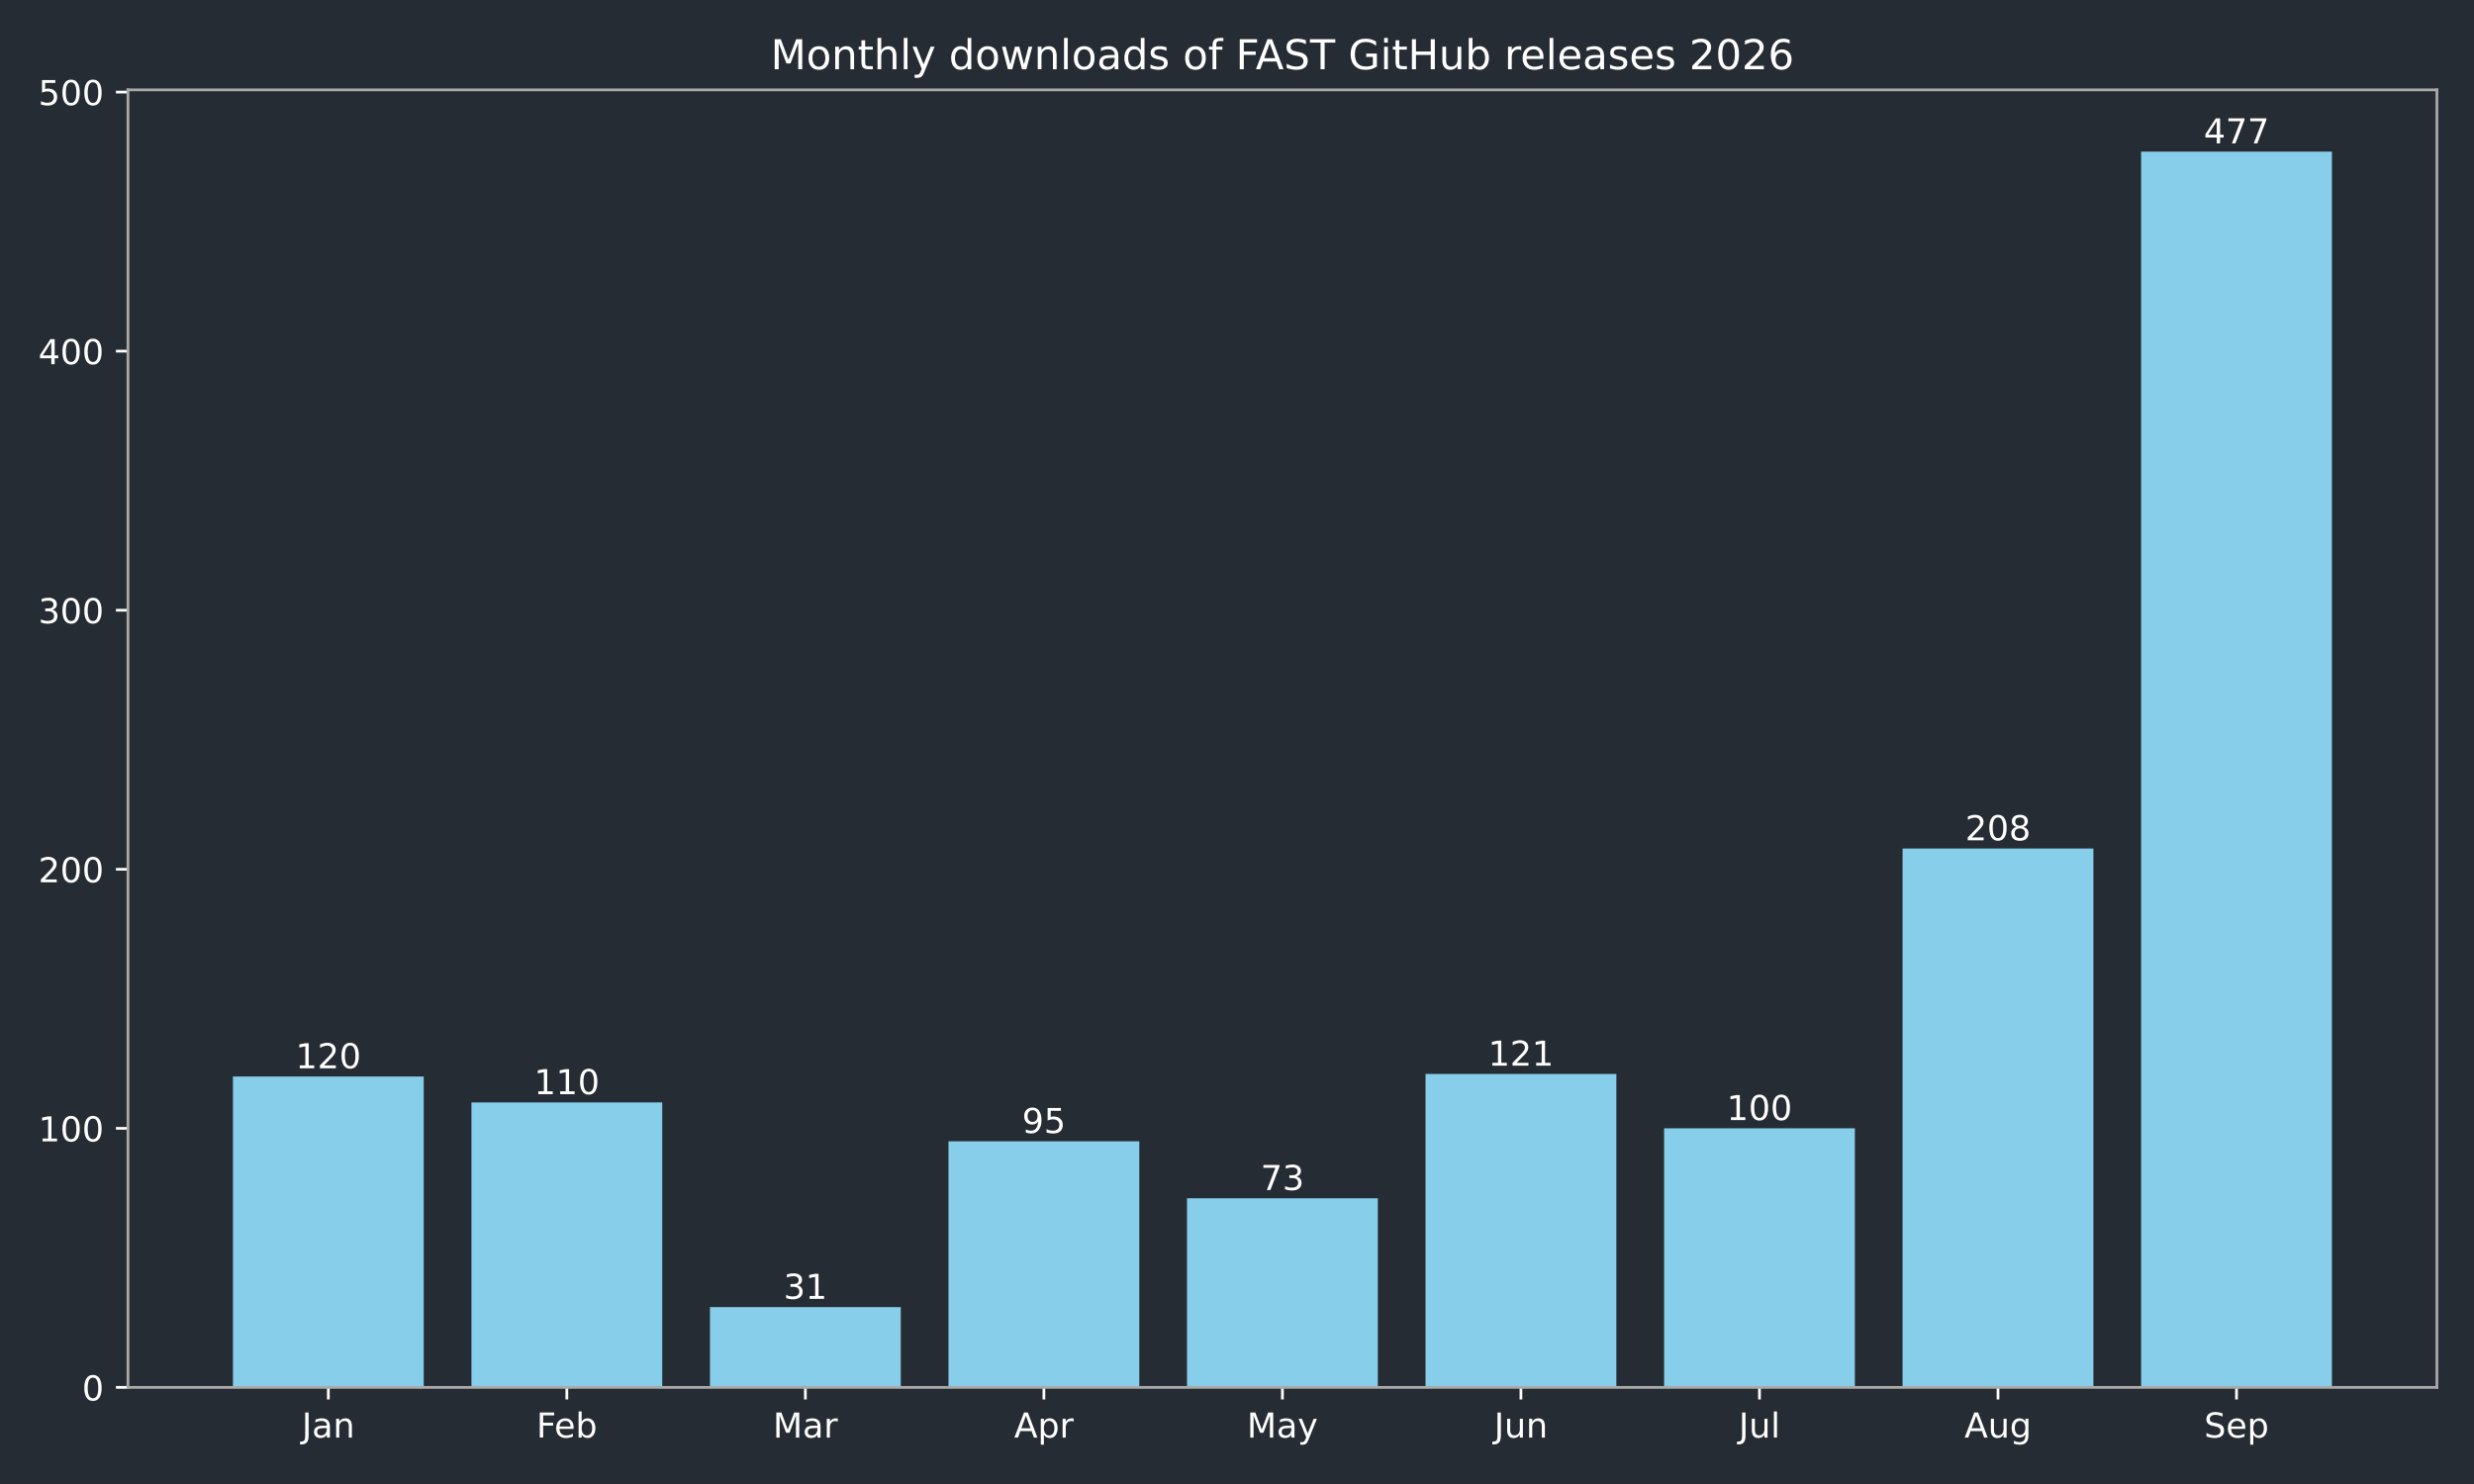
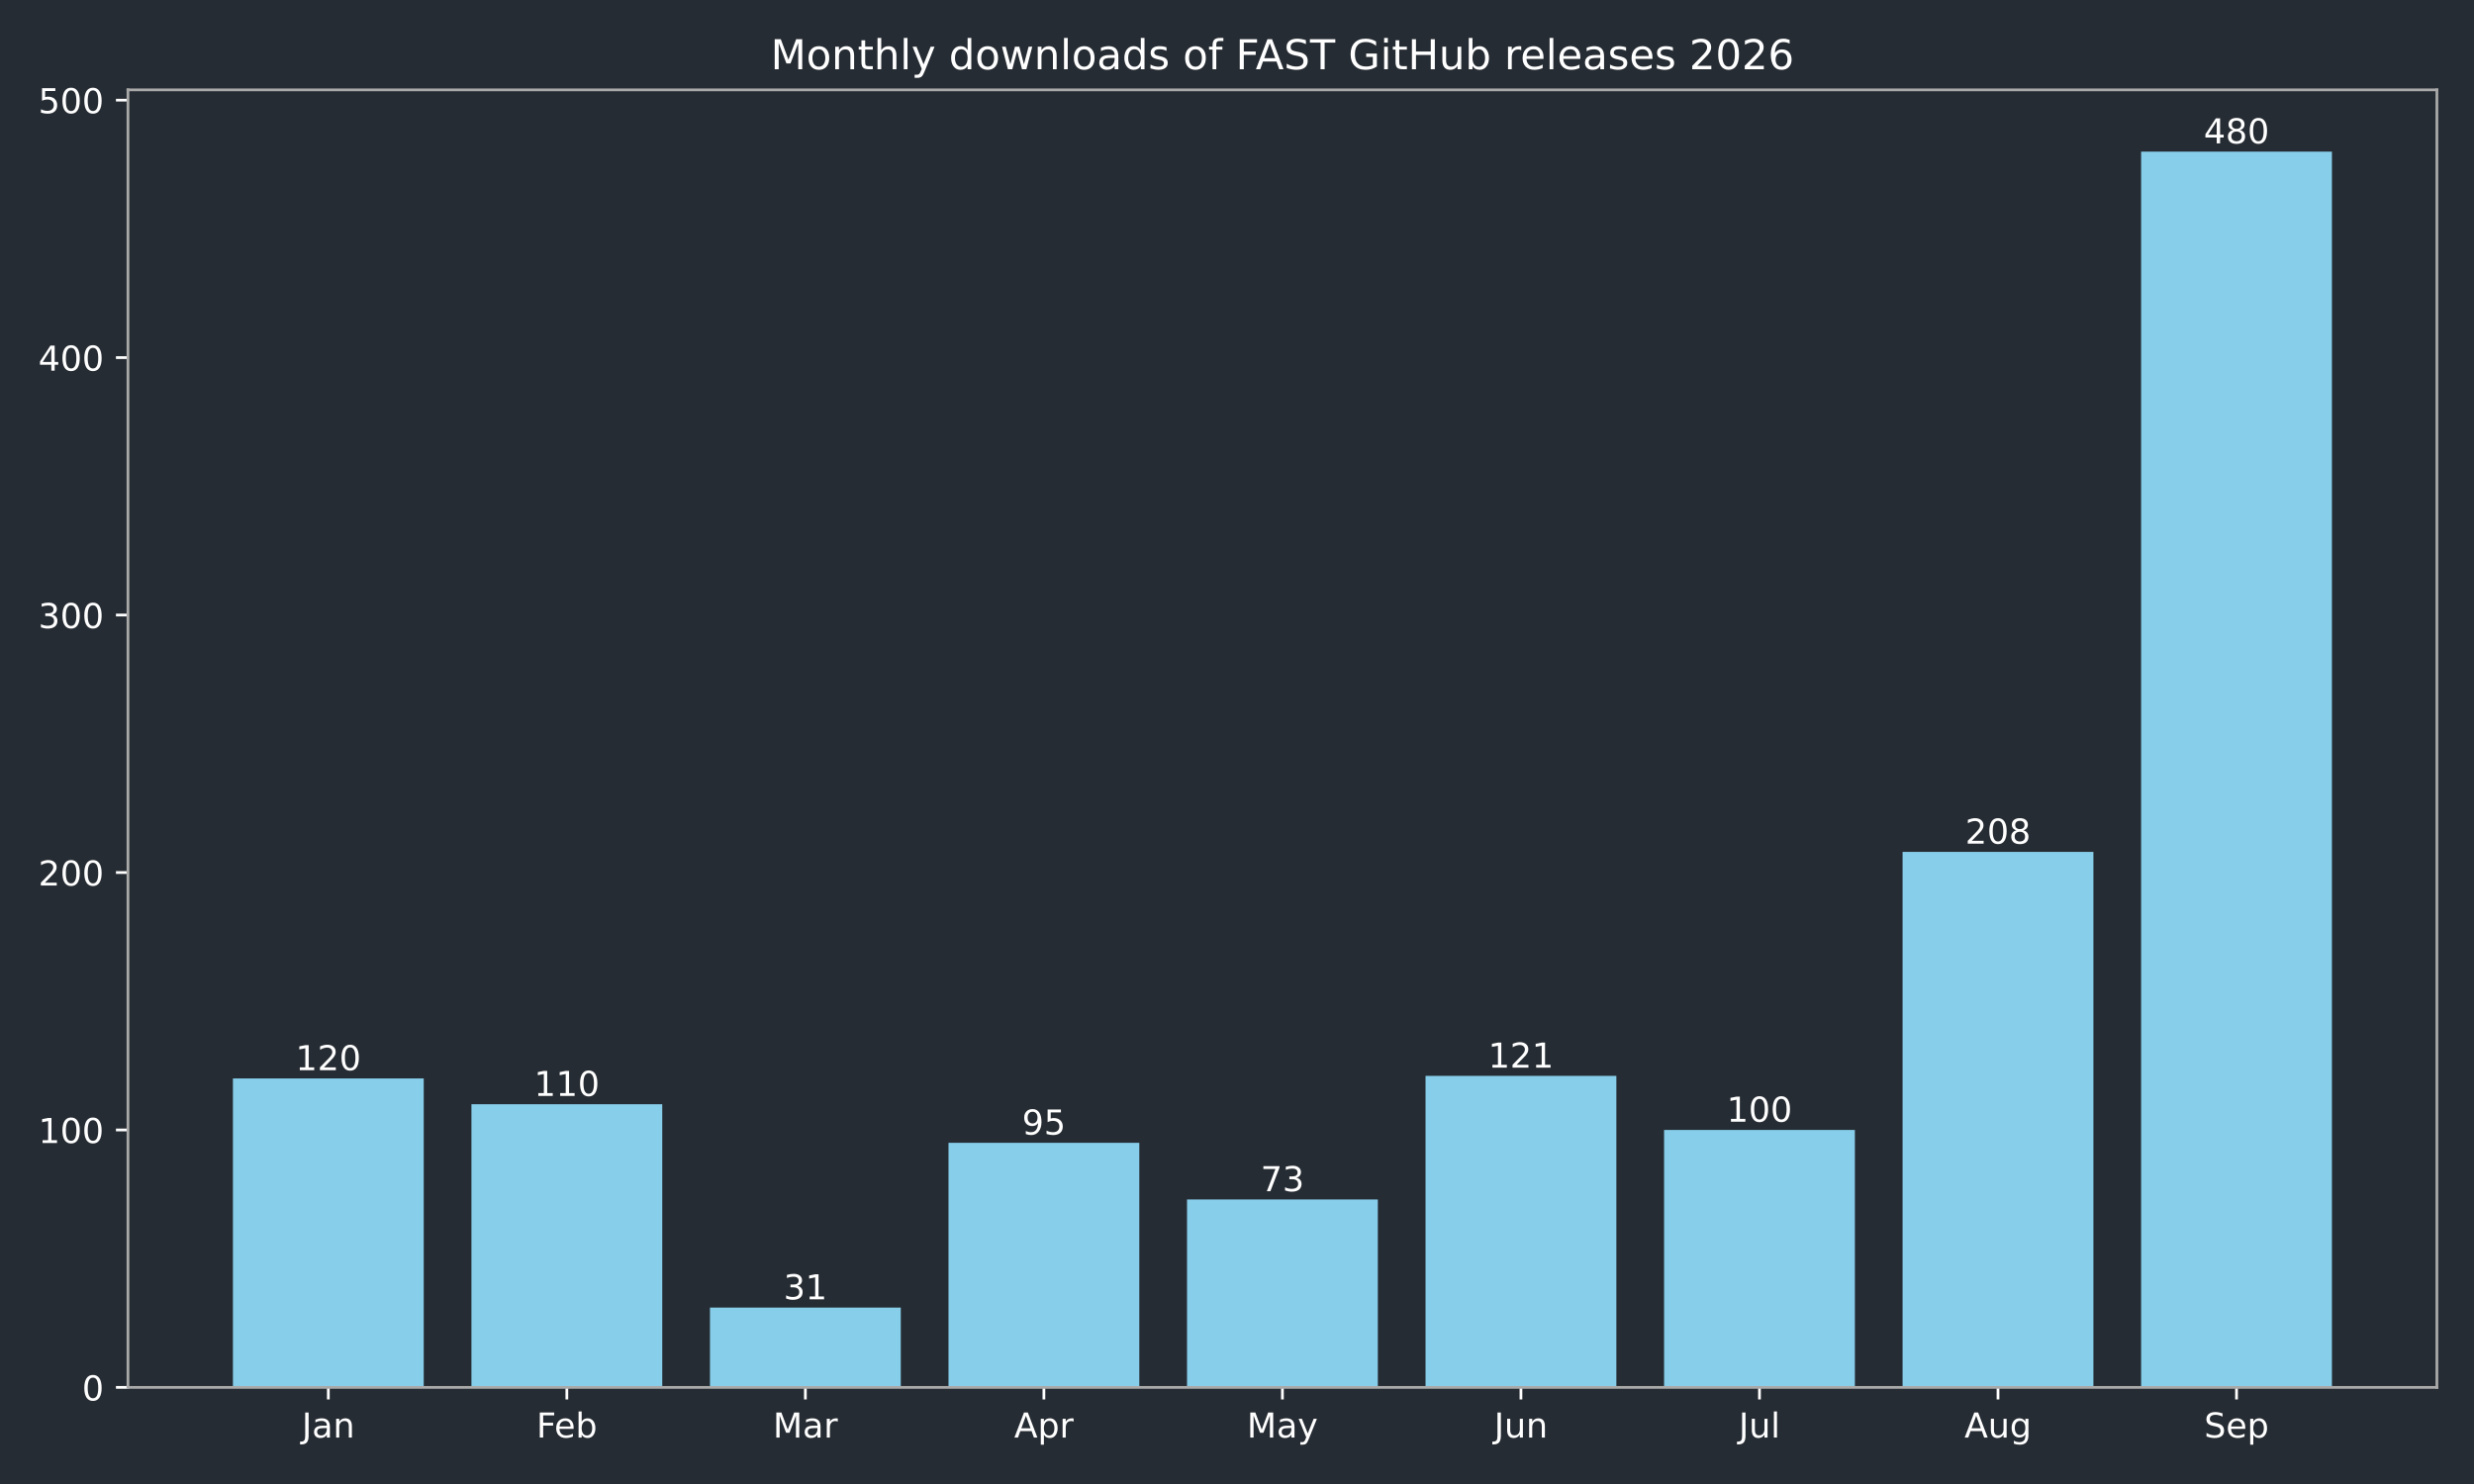
<svg xmlns="http://www.w3.org/2000/svg" xmlns:xlink="http://www.w3.org/1999/xlink" width="720pt" height="432pt" viewBox="0 0 720 432" version="1.1">
  <defs>
    <style type="text/css">*{stroke-linejoin: round; stroke-linecap: butt}</style>
  </defs>
  <g id="figure_1">
    <g id="patch_1">
      <path d="M 0 432  L 720 432  L 720 0  L 0 0  z " style="fill: #262c33" />
    </g>
    <g id="axes_1">
      <g id="patch_2">
        <path d="M 37.24 403.878  L 709.2 403.878  L 709.2 26.16  L 37.24 26.16  z " style="fill: #262c33" />
      </g>
      <g id="patch_3">
-         <path d="M 67.784 403.878  L 123.318 403.878  L 123.318 313.379  L 67.784 313.379  z " clip-path="url(#pe15958caa4)" style="fill: #87ceeb" />
+         <path d="M 67.784 403.878  L 123.318 403.878  L 123.318 313.945  L 67.784 313.945  z " clip-path="url(#pe4b6d72993)" style="fill: #87ceeb" />
      </g>
      <g id="patch_4">
-         <path d="M 137.201 403.878  L 192.735 403.878  L 192.735 320.921  L 137.201 320.921  z " clip-path="url(#pe15958caa4)" style="fill: #87ceeb" />
+         <path d="M 137.201 403.878  L 192.735 403.878  L 192.735 321.439  L 137.201 321.439  z " clip-path="url(#pe4b6d72993)" style="fill: #87ceeb" />
      </g>
      <g id="patch_5">
-         <path d="M 206.618 403.878  L 262.152 403.878  L 262.152 380.499  L 206.618 380.499  z " clip-path="url(#pe15958caa4)" style="fill: #87ceeb" />
+         <path d="M 206.618 403.878  L 262.152 403.878  L 262.152 380.645  L 206.618 380.645  z " clip-path="url(#pe4b6d72993)" style="fill: #87ceeb" />
      </g>
      <g id="patch_6">
-         <path d="M 276.036 403.878  L 331.57 403.878  L 331.57 332.233  L 276.036 332.233  z " clip-path="url(#pe15958caa4)" style="fill: #87ceeb" />
+         <path d="M 276.036 403.878  L 331.57 403.878  L 331.57 332.681  L 276.036 332.681  z " clip-path="url(#pe4b6d72993)" style="fill: #87ceeb" />
      </g>
      <g id="patch_7">
-         <path d="M 345.453 403.878  L 400.987 403.878  L 400.987 348.824  L 345.453 348.824  z " clip-path="url(#pe15958caa4)" style="fill: #87ceeb" />
+         <path d="M 345.453 403.878  L 400.987 403.878  L 400.987 349.169  L 345.453 349.169  z " clip-path="url(#pe4b6d72993)" style="fill: #87ceeb" />
      </g>
      <g id="patch_8">
-         <path d="M 414.87 403.878  L 470.404 403.878  L 470.404 312.625  L 414.87 312.625  z " clip-path="url(#pe15958caa4)" style="fill: #87ceeb" />
+         <path d="M 414.87 403.878  L 470.404 403.878  L 470.404 313.195  L 414.87 313.195  z " clip-path="url(#pe4b6d72993)" style="fill: #87ceeb" />
      </g>
      <g id="patch_9">
-         <path d="M 484.288 403.878  L 539.822 403.878  L 539.822 328.462  L 484.288 328.462  z " clip-path="url(#pe15958caa4)" style="fill: #87ceeb" />
+         <path d="M 484.288 403.878  L 539.822 403.878  L 539.822 328.934  L 484.288 328.934  z " clip-path="url(#pe4b6d72993)" style="fill: #87ceeb" />
      </g>
      <g id="patch_10">
-         <path d="M 553.705 403.878  L 609.239 403.878  L 609.239 247.014  L 553.705 247.014  z " clip-path="url(#pe15958caa4)" style="fill: #87ceeb" />
+         <path d="M 553.705 403.878  L 609.239 403.878  L 609.239 247.994  L 553.705 247.994  z " clip-path="url(#pe4b6d72993)" style="fill: #87ceeb" />
      </g>
      <g id="patch_11">
-         <path d="M 623.122 403.878  L 678.656 403.878  L 678.656 44.147  L 623.122 44.147  z " clip-path="url(#pe15958caa4)" style="fill: #87ceeb" />
+         <path d="M 623.122 403.878  L 678.656 403.878  L 678.656 44.147  L 623.122 44.147  z " clip-path="url(#pe4b6d72993)" style="fill: #87ceeb" />
      </g>
      <g id="matplotlib.axis_1">
        <g id="xtick_1">
          <g id="line2d_1">
            <defs>
-               <path id="mafdaa6e24c" d="M 0 0  L 0 3.5  " style="stroke: #ffffff; stroke-width: 0.8" />
+               <path id="m8a53295ade" d="M 0 0  L 0 3.5  " style="stroke: #ffffff; stroke-width: 0.8" />
            </defs>
            <g>
-               <use xlink:href="#mafdaa6e24c" x="95.551" y="403.878" style="fill: #ffffff; stroke: #ffffff; stroke-width: 0.8" />
+               <use xlink:href="#m8a53295ade" x="95.551" y="403.878" style="fill: #ffffff; stroke: #ffffff; stroke-width: 0.8" />
            </g>
          </g>
          <g id="text_1">
            <g style="fill: #ffffff" transform="translate(87.84277 418.4753) scale(0.1 -0.1)">
              <defs>
                <path id="DejaVuSans-2d" d="M 628 4666  L 1259 4666  L 1259 325  Q 1259 -519 939 -900  Q 619 -1281 -91 -1281  L -331 -1281  L -331 -750  L -134 -750  Q 284 -750 456 -515  Q 628 -281 628 325  L 628 4666  z " transform="scale(0.015625)" />
                <path id="DejaVuSans-44" d="M 2194 1759  Q 1497 1759 1228 1600  Q 959 1441 959 1056  Q 959 750 1161 570  Q 1363 391 1709 391  Q 2188 391 2477 730  Q 2766 1069 2766 1631  L 2766 1759  L 2194 1759  z M 3341 1997  L 3341 0  L 2766 0  L 2766 531  Q 2569 213 2275 61  Q 1981 -91 1556 -91  Q 1019 -91 701 211  Q 384 513 384 1019  Q 384 1609 779 1909  Q 1175 2209 1959 2209  L 2766 2209  L 2766 2266  Q 2766 2663 2505 2880  Q 2244 3097 1772 3097  Q 1472 3097 1187 3025  Q 903 2953 641 2809  L 641 3341  Q 956 3463 1253 3523  Q 1550 3584 1831 3584  Q 2591 3584 2966 3190  Q 3341 2797 3341 1997  z " transform="scale(0.015625)" />
                <path id="DejaVuSans-51" d="M 3513 2113  L 3513 0  L 2938 0  L 2938 2094  Q 2938 2591 2744 2837  Q 2550 3084 2163 3084  Q 1697 3084 1428 2787  Q 1159 2491 1159 1978  L 1159 0  L 581 0  L 581 3500  L 1159 3500  L 1159 2956  Q 1366 3272 1645 3428  Q 1925 3584 2291 3584  Q 2894 3584 3203 3211  Q 3513 2838 3513 2113  z " transform="scale(0.015625)" />
              </defs>
              <use xlink:href="#DejaVuSans-2d" />
              <use xlink:href="#DejaVuSans-44" transform="translate(29.5 0)" />
              <use xlink:href="#DejaVuSans-51" transform="translate(90.78125 0)" />
            </g>
          </g>
        </g>
        <g id="xtick_2">
          <g id="line2d_2">
            <g>
-               <use xlink:href="#mafdaa6e24c" x="164.968" y="403.878" style="fill: #ffffff; stroke: #ffffff; stroke-width: 0.8" />
+               <use xlink:href="#m8a53295ade" x="164.968" y="403.878" style="fill: #ffffff; stroke: #ffffff; stroke-width: 0.8" />
            </g>
          </g>
          <g id="text_2">
            <g style="fill: #ffffff" transform="translate(156.1148 418.4761) scale(0.1 -0.1)">
              <defs>
                <path id="DejaVuSans-29" d="M 628 4666  L 3309 4666  L 3309 4134  L 1259 4134  L 1259 2759  L 3109 2759  L 3109 2228  L 1259 2228  L 1259 0  L 628 0  L 628 4666  z " transform="scale(0.015625)" />
                <path id="DejaVuSans-48" d="M 3597 1894  L 3597 1613  L 953 1613  Q 991 1019 1311 708  Q 1631 397 2203 397  Q 2534 397 2845 478  Q 3156 559 3463 722  L 3463 178  Q 3153 47 2828 -22  Q 2503 -91 2169 -91  Q 1331 -91 842 396  Q 353 884 353 1716  Q 353 2575 817 3079  Q 1281 3584 2069 3584  Q 2775 3584 3186 3129  Q 3597 2675 3597 1894  z M 3022 2063  Q 3016 2534 2758 2815  Q 2500 3097 2075 3097  Q 1594 3097 1305 2825  Q 1016 2553 972 2059  L 3022 2063  z " transform="scale(0.015625)" />
                <path id="DejaVuSans-45" d="M 3116 1747  Q 3116 2381 2855 2742  Q 2594 3103 2138 3103  Q 1681 3103 1420 2742  Q 1159 2381 1159 1747  Q 1159 1113 1420 752  Q 1681 391 2138 391  Q 2594 391 2855 752  Q 3116 1113 3116 1747  z M 1159 2969  Q 1341 3281 1617 3432  Q 1894 3584 2278 3584  Q 2916 3584 3314 3078  Q 3713 2572 3713 1747  Q 3713 922 3314 415  Q 2916 -91 2278 -91  Q 1894 -91 1617 61  Q 1341 213 1159 525  L 1159 0  L 581 0  L 581 4863  L 1159 4863  L 1159 2969  z " transform="scale(0.015625)" />
              </defs>
              <use xlink:href="#DejaVuSans-29" />
              <use xlink:href="#DejaVuSans-48" transform="translate(52.04688 0)" />
              <use xlink:href="#DejaVuSans-45" transform="translate(113.5781 0)" />
            </g>
          </g>
        </g>
        <g id="xtick_3">
          <g id="line2d_3">
            <g>
-               <use xlink:href="#mafdaa6e24c" x="234.385" y="403.878" style="fill: #ffffff; stroke: #ffffff; stroke-width: 0.8" />
+               <use xlink:href="#m8a53295ade" x="234.385" y="403.878" style="fill: #ffffff; stroke: #ffffff; stroke-width: 0.8" />
            </g>
          </g>
          <g id="text_3">
            <g style="fill: #ffffff" transform="translate(224.9517 418.4753) scale(0.1 -0.1)">
              <defs>
                <path id="DejaVuSans-30" d="M 628 4666  L 1569 4666  L 2759 1491  L 3956 4666  L 4897 4666  L 4897 0  L 4281 0  L 4281 4097  L 3078 897  L 2444 897  L 1241 4097  L 1241 0  L 628 0  L 628 4666  z " transform="scale(0.015625)" />
                <path id="DejaVuSans-55" d="M 2631 2963  Q 2534 3019 2420 3045  Q 2306 3072 2169 3072  Q 1681 3072 1420 2755  Q 1159 2438 1159 1844  L 1159 0  L 581 0  L 581 3500  L 1159 3500  L 1159 2956  Q 1341 3275 1631 3429  Q 1922 3584 2338 3584  Q 2397 3584 2469 3576  Q 2541 3569 2628 3553  L 2631 2963  z " transform="scale(0.015625)" />
              </defs>
              <use xlink:href="#DejaVuSans-30" />
              <use xlink:href="#DejaVuSans-44" transform="translate(86.28125 0)" />
              <use xlink:href="#DejaVuSans-55" transform="translate(147.5625 0)" />
            </g>
          </g>
        </g>
        <g id="xtick_4">
          <g id="line2d_4">
            <g>
-               <use xlink:href="#mafdaa6e24c" x="303.803" y="403.878" style="fill: #ffffff; stroke: #ffffff; stroke-width: 0.8" />
+               <use xlink:href="#m8a53295ade" x="303.803" y="403.878" style="fill: #ffffff; stroke: #ffffff; stroke-width: 0.8" />
            </g>
          </g>
          <g id="text_4">
            <g style="fill: #ffffff" transform="translate(295.1526 418.4753) scale(0.1 -0.1)">
              <defs>
                <path id="DejaVuSans-24" d="M 2188 4044  L 1331 1722  L 3047 1722  L 2188 4044  z M 1831 4666  L 2547 4666  L 4325 0  L 3669 0  L 3244 1197  L 1141 1197  L 716 0  L 50 0  L 1831 4666  z " transform="scale(0.015625)" />
                <path id="DejaVuSans-53" d="M 1159 525  L 1159 -1331  L 581 -1331  L 581 3500  L 1159 3500  L 1159 2969  Q 1341 3281 1617 3432  Q 1894 3584 2278 3584  Q 2916 3584 3314 3078  Q 3713 2572 3713 1747  Q 3713 922 3314 415  Q 2916 -91 2278 -91  Q 1894 -91 1617 61  Q 1341 213 1159 525  z M 3116 1747  Q 3116 2381 2855 2742  Q 2594 3103 2138 3103  Q 1681 3103 1420 2742  Q 1159 2381 1159 1747  Q 1159 1113 1420 752  Q 1681 391 2138 391  Q 2594 391 2855 752  Q 3116 1113 3116 1747  z " transform="scale(0.015625)" />
              </defs>
              <use xlink:href="#DejaVuSans-24" />
              <use xlink:href="#DejaVuSans-53" transform="translate(68.40625 0)" />
              <use xlink:href="#DejaVuSans-55" transform="translate(131.8906 0)" />
            </g>
          </g>
        </g>
        <g id="xtick_5">
          <g id="line2d_5">
            <g>
-               <use xlink:href="#mafdaa6e24c" x="373.22" y="403.878" style="fill: #ffffff; stroke: #ffffff; stroke-width: 0.8" />
+               <use xlink:href="#m8a53295ade" x="373.22" y="403.878" style="fill: #ffffff; stroke: #ffffff; stroke-width: 0.8" />
            </g>
          </g>
          <g id="text_5">
            <g style="fill: #ffffff" transform="translate(362.8825 418.4753) scale(0.1 -0.1)">
              <defs>
                <path id="DejaVuSans-5c" d="M 2059 -325  Q 1816 -950 1584 -1140  Q 1353 -1331 966 -1331  L 506 -1331  L 506 -850  L 844 -850  Q 1081 -850 1212 -737  Q 1344 -625 1503 -206  L 1606 56  L 191 3500  L 800 3500  L 1894 763  L 2988 3500  L 3597 3500  L 2059 -325  z " transform="scale(0.015625)" />
              </defs>
              <use xlink:href="#DejaVuSans-30" />
              <use xlink:href="#DejaVuSans-44" transform="translate(86.28125 0)" />
              <use xlink:href="#DejaVuSans-5c" transform="translate(147.5625 0)" />
            </g>
          </g>
        </g>
        <g id="xtick_6">
          <g id="line2d_6">
            <g>
-               <use xlink:href="#mafdaa6e24c" x="442.637" y="403.878" style="fill: #ffffff; stroke: #ffffff; stroke-width: 0.8" />
+               <use xlink:href="#m8a53295ade" x="442.637" y="403.878" style="fill: #ffffff; stroke: #ffffff; stroke-width: 0.8" />
            </g>
          </g>
          <g id="text_6">
            <g style="fill: #ffffff" transform="translate(434.8249 418.4753) scale(0.1 -0.1)">
              <defs>
                <path id="DejaVuSans-58" d="M 544 1381  L 544 3500  L 1119 3500  L 1119 1403  Q 1119 906 1312 657  Q 1506 409 1894 409  Q 2359 409 2629 706  Q 2900 1003 2900 1516  L 2900 3500  L 3475 3500  L 3475 0  L 2900 0  L 2900 538  Q 2691 219 2414 64  Q 2138 -91 1772 -91  Q 1169 -91 856 284  Q 544 659 544 1381  z M 1991 3584  L 1991 3584  z " transform="scale(0.015625)" />
              </defs>
              <use xlink:href="#DejaVuSans-2d" />
              <use xlink:href="#DejaVuSans-58" transform="translate(29.5 0)" />
              <use xlink:href="#DejaVuSans-51" transform="translate(92.875 0)" />
            </g>
          </g>
        </g>
        <g id="xtick_7">
          <g id="line2d_7">
            <g>
-               <use xlink:href="#mafdaa6e24c" x="512.055" y="403.878" style="fill: #ffffff; stroke: #ffffff; stroke-width: 0.8" />
+               <use xlink:href="#m8a53295ade" x="512.055" y="403.878" style="fill: #ffffff; stroke: #ffffff; stroke-width: 0.8" />
            </g>
          </g>
          <g id="text_7">
            <g style="fill: #ffffff" transform="translate(506.0219 418.4761) scale(0.1 -0.1)">
              <defs>
                <path id="DejaVuSans-4f" d="M 603 4863  L 1178 4863  L 1178 0  L 603 0  L 603 4863  z " transform="scale(0.015625)" />
              </defs>
              <use xlink:href="#DejaVuSans-2d" />
              <use xlink:href="#DejaVuSans-58" transform="translate(29.5 0)" />
              <use xlink:href="#DejaVuSans-4f" transform="translate(92.875 0)" />
            </g>
          </g>
        </g>
        <g id="xtick_8">
          <g id="line2d_8">
            <g>
-               <use xlink:href="#mafdaa6e24c" x="581.472" y="403.878" style="fill: #ffffff; stroke: #ffffff; stroke-width: 0.8" />
+               <use xlink:href="#m8a53295ade" x="581.472" y="403.878" style="fill: #ffffff; stroke: #ffffff; stroke-width: 0.8" />
            </g>
          </g>
          <g id="text_8">
            <g style="fill: #ffffff" transform="translate(571.7088 418.4753) scale(0.1 -0.1)">
              <defs>
                <path id="DejaVuSans-4a" d="M 2906 1791  Q 2906 2416 2648 2759  Q 2391 3103 1925 3103  Q 1463 3103 1205 2759  Q 947 2416 947 1791  Q 947 1169 1205 825  Q 1463 481 1925 481  Q 2391 481 2648 825  Q 2906 1169 2906 1791  z M 3481 434  Q 3481 -459 3084 -895  Q 2688 -1331 1869 -1331  Q 1566 -1331 1297 -1286  Q 1028 -1241 775 -1147  L 775 -588  Q 1028 -725 1275 -790  Q 1522 -856 1778 -856  Q 2344 -856 2625 -561  Q 2906 -266 2906 331  L 2906 616  Q 2728 306 2450 153  Q 2172 0 1784 0  Q 1141 0 747 490  Q 353 981 353 1791  Q 353 2603 747 3093  Q 1141 3584 1784 3584  Q 2172 3584 2450 3431  Q 2728 3278 2906 2969  L 2906 3500  L 3481 3500  L 3481 434  z " transform="scale(0.015625)" />
              </defs>
              <use xlink:href="#DejaVuSans-24" />
              <use xlink:href="#DejaVuSans-58" transform="translate(68.40625 0)" />
              <use xlink:href="#DejaVuSans-4a" transform="translate(131.7812 0)" />
            </g>
          </g>
        </g>
        <g id="xtick_9">
          <g id="line2d_9">
            <g>
-               <use xlink:href="#mafdaa6e24c" x="650.889" y="403.878" style="fill: #ffffff; stroke: #ffffff; stroke-width: 0.8" />
+               <use xlink:href="#m8a53295ade" x="650.889" y="403.878" style="fill: #ffffff; stroke: #ffffff; stroke-width: 0.8" />
            </g>
          </g>
          <g id="text_9">
            <g style="fill: #ffffff" transform="translate(641.4644 418.4753) scale(0.1 -0.1)">
              <defs>
                <path id="DejaVuSans-36" d="M 3425 4513  L 3425 3897  Q 3066 4069 2747 4153  Q 2428 4238 2131 4238  Q 1616 4238 1336 4038  Q 1056 3838 1056 3469  Q 1056 3159 1242 3001  Q 1428 2844 1947 2747  L 2328 2669  Q 3034 2534 3370 2195  Q 3706 1856 3706 1288  Q 3706 609 3251 259  Q 2797 -91 1919 -91  Q 1588 -91 1214 -16  Q 841 59 441 206  L 441 856  Q 825 641 1194 531  Q 1563 422 1919 422  Q 2459 422 2753 634  Q 3047 847 3047 1241  Q 3047 1584 2836 1778  Q 2625 1972 2144 2069  L 1759 2144  Q 1053 2284 737 2584  Q 422 2884 422 3419  Q 422 4038 858 4394  Q 1294 4750 2059 4750  Q 2388 4750 2728 4690  Q 3069 4631 3425 4513  z " transform="scale(0.015625)" />
              </defs>
              <use xlink:href="#DejaVuSans-36" />
              <use xlink:href="#DejaVuSans-48" transform="translate(63.48438 0)" />
              <use xlink:href="#DejaVuSans-53" transform="translate(125.0156 0)" />
            </g>
          </g>
        </g>
      </g>
      <g id="matplotlib.axis_2">
        <g id="ytick_1">
          <g id="line2d_10">
            <defs>
-               <path id="m7ebbe1cfbd" d="M 0 0  L -3.5 0  " style="stroke: #ffffff; stroke-width: 0.8" />
+               <path id="ma44f8156c7" d="M 0 0  L -3.5 0  " style="stroke: #ffffff; stroke-width: 0.8" />
            </defs>
            <g>
-               <use xlink:href="#m7ebbe1cfbd" x="37.24" y="403.878" style="fill: #ffffff; stroke: #ffffff; stroke-width: 0.8" />
+               <use xlink:href="#ma44f8156c7" x="37.24" y="403.878" style="fill: #ffffff; stroke: #ffffff; stroke-width: 0.8" />
            </g>
          </g>
          <g id="text_10">
            <g style="fill: #ffffff" transform="translate(23.8775 407.6765) scale(0.1 -0.1)">
              <defs>
                <path id="DejaVuSans-13" d="M 2034 4250  Q 1547 4250 1301 3770  Q 1056 3291 1056 2328  Q 1056 1369 1301 889  Q 1547 409 2034 409  Q 2525 409 2770 889  Q 3016 1369 3016 2328  Q 3016 3291 2770 3770  Q 2525 4250 2034 4250  z M 2034 4750  Q 2819 4750 3233 4129  Q 3647 3509 3647 2328  Q 3647 1150 3233 529  Q 2819 -91 2034 -91  Q 1250 -91 836 529  Q 422 1150 422 2328  Q 422 3509 836 4129  Q 1250 4750 2034 4750  z " transform="scale(0.015625)" />
              </defs>
              <use xlink:href="#DejaVuSans-13" />
            </g>
          </g>
        </g>
        <g id="ytick_2">
          <g id="line2d_11">
            <g>
-               <use xlink:href="#m7ebbe1cfbd" x="37.24" y="328.462" style="fill: #ffffff; stroke: #ffffff; stroke-width: 0.8" />
+               <use xlink:href="#ma44f8156c7" x="37.24" y="328.934" style="fill: #ffffff; stroke: #ffffff; stroke-width: 0.8" />
            </g>
          </g>
          <g id="text_11">
-             <g style="fill: #ffffff" transform="translate(11.1525 332.2612) scale(0.1 -0.1)">
+             <g style="fill: #ffffff" transform="translate(11.1525 332.7325) scale(0.1 -0.1)">
              <defs>
                <path id="DejaVuSans-14" d="M 794 531  L 1825 531  L 1825 4091  L 703 3866  L 703 4441  L 1819 4666  L 2450 4666  L 2450 531  L 3481 531  L 3481 0  L 794 0  L 794 531  z " transform="scale(0.015625)" />
              </defs>
              <use xlink:href="#DejaVuSans-14" />
              <use xlink:href="#DejaVuSans-13" transform="translate(63.625 0)" />
              <use xlink:href="#DejaVuSans-13" transform="translate(127.25 0)" />
            </g>
          </g>
        </g>
        <g id="ytick_3">
          <g id="line2d_12">
            <g>
-               <use xlink:href="#m7ebbe1cfbd" x="37.24" y="253.047" style="fill: #ffffff; stroke: #ffffff; stroke-width: 0.8" />
+               <use xlink:href="#ma44f8156c7" x="37.24" y="253.99" style="fill: #ffffff; stroke: #ffffff; stroke-width: 0.8" />
            </g>
          </g>
          <g id="text_12">
-             <g style="fill: #ffffff" transform="translate(11.1525 256.8458) scale(0.1 -0.1)">
+             <g style="fill: #ffffff" transform="translate(11.1525 257.7885) scale(0.1 -0.1)">
              <defs>
                <path id="DejaVuSans-15" d="M 1228 531  L 3431 531  L 3431 0  L 469 0  L 469 531  Q 828 903 1448 1529  Q 2069 2156 2228 2338  Q 2531 2678 2651 2914  Q 2772 3150 2772 3378  Q 2772 3750 2511 3984  Q 2250 4219 1831 4219  Q 1534 4219 1204 4116  Q 875 4013 500 3803  L 500 4441  Q 881 4594 1212 4672  Q 1544 4750 1819 4750  Q 2544 4750 2975 4387  Q 3406 4025 3406 3419  Q 3406 3131 3298 2873  Q 3191 2616 2906 2266  Q 2828 2175 2409 1742  Q 1991 1309 1228 531  z " transform="scale(0.015625)" />
              </defs>
              <use xlink:href="#DejaVuSans-15" />
              <use xlink:href="#DejaVuSans-13" transform="translate(63.625 0)" />
              <use xlink:href="#DejaVuSans-13" transform="translate(127.25 0)" />
            </g>
          </g>
        </g>
        <g id="ytick_4">
          <g id="line2d_13">
            <g>
-               <use xlink:href="#m7ebbe1cfbd" x="37.24" y="177.632" style="fill: #ffffff; stroke: #ffffff; stroke-width: 0.8" />
+               <use xlink:href="#ma44f8156c7" x="37.24" y="179.046" style="fill: #ffffff; stroke: #ffffff; stroke-width: 0.8" />
            </g>
          </g>
          <g id="text_13">
-             <g style="fill: #ffffff" transform="translate(11.1525 181.4305) scale(0.1 -0.1)">
+             <g style="fill: #ffffff" transform="translate(11.1525 182.8445) scale(0.1 -0.1)">
              <defs>
                <path id="DejaVuSans-16" d="M 2597 2516  Q 3050 2419 3304 2112  Q 3559 1806 3559 1356  Q 3559 666 3084 287  Q 2609 -91 1734 -91  Q 1441 -91 1130 -33  Q 819 25 488 141  L 488 750  Q 750 597 1062 519  Q 1375 441 1716 441  Q 2309 441 2620 675  Q 2931 909 2931 1356  Q 2931 1769 2642 2001  Q 2353 2234 1838 2234  L 1294 2234  L 1294 2753  L 1863 2753  Q 2328 2753 2575 2939  Q 2822 3125 2822 3475  Q 2822 3834 2567 4026  Q 2313 4219 1838 4219  Q 1578 4219 1281 4162  Q 984 4106 628 3988  L 628 4550  Q 988 4650 1302 4700  Q 1616 4750 1894 4750  Q 2613 4750 3031 4423  Q 3450 4097 3450 3541  Q 3450 3153 3228 2886  Q 3006 2619 2597 2516  z " transform="scale(0.015625)" />
              </defs>
              <use xlink:href="#DejaVuSans-16" />
              <use xlink:href="#DejaVuSans-13" transform="translate(63.625 0)" />
              <use xlink:href="#DejaVuSans-13" transform="translate(127.25 0)" />
            </g>
          </g>
        </g>
        <g id="ytick_5">
          <g id="line2d_14">
            <g>
-               <use xlink:href="#m7ebbe1cfbd" x="37.24" y="102.216" style="fill: #ffffff; stroke: #ffffff; stroke-width: 0.8" />
+               <use xlink:href="#ma44f8156c7" x="37.24" y="104.102" style="fill: #ffffff; stroke: #ffffff; stroke-width: 0.8" />
            </g>
          </g>
          <g id="text_14">
-             <g style="fill: #ffffff" transform="translate(11.1525 106.0152) scale(0.1 -0.1)">
+             <g style="fill: #ffffff" transform="translate(11.1525 107.9006) scale(0.1 -0.1)">
              <defs>
                <path id="DejaVuSans-17" d="M 2419 4116  L 825 1625  L 2419 1625  L 2419 4116  z M 2253 4666  L 3047 4666  L 3047 1625  L 3713 1625  L 3713 1100  L 3047 1100  L 3047 0  L 2419 0  L 2419 1100  L 313 1100  L 313 1709  L 2253 4666  z " transform="scale(0.015625)" />
              </defs>
              <use xlink:href="#DejaVuSans-17" />
              <use xlink:href="#DejaVuSans-13" transform="translate(63.625 0)" />
              <use xlink:href="#DejaVuSans-13" transform="translate(127.25 0)" />
            </g>
          </g>
        </g>
        <g id="ytick_6">
          <g id="line2d_15">
            <g>
-               <use xlink:href="#m7ebbe1cfbd" x="37.24" y="26.801" style="fill: #ffffff; stroke: #ffffff; stroke-width: 0.8" />
+               <use xlink:href="#ma44f8156c7" x="37.24" y="29.158" style="fill: #ffffff; stroke: #ffffff; stroke-width: 0.8" />
            </g>
          </g>
          <g id="text_15">
-             <g style="fill: #ffffff" transform="translate(11.1525 30.59986) scale(0.1 -0.1)">
+             <g style="fill: #ffffff" transform="translate(11.1525 32.95659) scale(0.1 -0.1)">
              <defs>
                <path id="DejaVuSans-18" d="M 691 4666  L 3169 4666  L 3169 4134  L 1269 4134  L 1269 2991  Q 1406 3038 1543 3061  Q 1681 3084 1819 3084  Q 2600 3084 3056 2656  Q 3513 2228 3513 1497  Q 3513 744 3044 326  Q 2575 -91 1722 -91  Q 1428 -91 1123 -41  Q 819 9 494 109  L 494 744  Q 775 591 1075 516  Q 1375 441 1709 441  Q 2250 441 2565 725  Q 2881 1009 2881 1497  Q 2881 1984 2565 2268  Q 2250 2553 1709 2553  Q 1456 2553 1204 2497  Q 953 2441 691 2322  L 691 4666  z " transform="scale(0.015625)" />
              </defs>
              <use xlink:href="#DejaVuSans-18" />
              <use xlink:href="#DejaVuSans-13" transform="translate(63.625 0)" />
              <use xlink:href="#DejaVuSans-13" transform="translate(127.25 0)" />
            </g>
          </g>
        </g>
      </g>
      <g id="patch_12">
        <path d="M 37.24 403.878  L 37.24 26.16  " style="fill: none; stroke: #a9a9a9; stroke-width: 0.8; stroke-linejoin: miter; stroke-linecap: square" />
      </g>
      <g id="patch_13">
        <path d="M 709.2 403.878  L 709.2 26.16  " style="fill: none; stroke: #a9a9a9; stroke-width: 0.8; stroke-linejoin: miter; stroke-linecap: square" />
      </g>
      <g id="patch_14">
        <path d="M 37.24 403.878  L 709.2 403.878  " style="fill: none; stroke: #a9a9a9; stroke-width: 0.8; stroke-linejoin: miter; stroke-linecap: square" />
      </g>
      <g id="patch_15">
        <path d="M 37.24 26.16  L 709.2 26.16  " style="fill: none; stroke: #a9a9a9; stroke-width: 0.8; stroke-linejoin: miter; stroke-linecap: square" />
      </g>
      <g id="text_16">
-         <g style="fill: #ffffff" transform="translate(86.00683 310.9769) scale(0.1 -0.1)">
+         <g style="fill: #ffffff" transform="translate(86.00683 311.5425) scale(0.1 -0.1)">
          <use xlink:href="#DejaVuSans-14" />
          <use xlink:href="#DejaVuSans-15" transform="translate(63.625 0)" />
          <use xlink:href="#DejaVuSans-13" transform="translate(127.25 0)" />
        </g>
      </g>
      <g id="text_17">
-         <g style="fill: #ffffff" transform="translate(155.4242 318.5185) scale(0.1 -0.1)">
+         <g style="fill: #ffffff" transform="translate(155.4242 319.0369) scale(0.1 -0.1)">
          <use xlink:href="#DejaVuSans-14" />
          <use xlink:href="#DejaVuSans-14" transform="translate(63.625 0)" />
          <use xlink:href="#DejaVuSans-13" transform="translate(127.25 0)" />
        </g>
      </g>
      <g id="text_18">
-         <g style="fill: #ffffff" transform="translate(228.0228 378.0966) scale(0.1 -0.1)">
+         <g style="fill: #ffffff" transform="translate(228.0228 378.2427) scale(0.1 -0.1)">
          <use xlink:href="#DejaVuSans-16" />
          <use xlink:href="#DejaVuSans-14" transform="translate(63.625 0)" />
        </g>
      </g>
      <g id="text_19">
-         <g style="fill: #ffffff" transform="translate(297.4401 329.8308) scale(0.1 -0.1)">
+         <g style="fill: #ffffff" transform="translate(297.4401 330.2785) scale(0.1 -0.1)">
          <defs>
            <path id="DejaVuSans-1c" d="M 703 97  L 703 672  Q 941 559 1184 500  Q 1428 441 1663 441  Q 2288 441 2617 861  Q 2947 1281 2994 2138  Q 2813 1869 2534 1725  Q 2256 1581 1919 1581  Q 1219 1581 811 2004  Q 403 2428 403 3163  Q 403 3881 828 4315  Q 1253 4750 1959 4750  Q 2769 4750 3195 4129  Q 3622 3509 3622 2328  Q 3622 1225 3098 567  Q 2575 -91 1691 -91  Q 1453 -91 1209 -44  Q 966 3 703 97  z M 1959 2075  Q 2384 2075 2632 2365  Q 2881 2656 2881 3163  Q 2881 3666 2632 3958  Q 2384 4250 1959 4250  Q 1534 4250 1286 3958  Q 1038 3666 1038 3163  Q 1038 2656 1286 2365  Q 1534 2075 1959 2075  z " transform="scale(0.015625)" />
          </defs>
          <use xlink:href="#DejaVuSans-1c" />
          <use xlink:href="#DejaVuSans-18" transform="translate(63.625 0)" />
        </g>
      </g>
      <g id="text_20">
-         <g style="fill: #ffffff" transform="translate(366.8575 346.4221) scale(0.1 -0.1)">
+         <g style="fill: #ffffff" transform="translate(366.8575 346.7662) scale(0.1 -0.1)">
          <defs>
            <path id="DejaVuSans-1a" d="M 525 4666  L 3525 4666  L 3525 4397  L 1831 0  L 1172 0  L 2766 4134  L 525 4134  L 525 4666  z " transform="scale(0.015625)" />
          </defs>
          <use xlink:href="#DejaVuSans-1a" />
          <use xlink:href="#DejaVuSans-16" transform="translate(63.625 0)" />
        </g>
      </g>
      <g id="text_21">
-         <g style="fill: #ffffff" transform="translate(433.0936 310.2228) scale(0.1 -0.1)">
+         <g style="fill: #ffffff" transform="translate(433.0936 310.7931) scale(0.1 -0.1)">
          <use xlink:href="#DejaVuSans-14" />
          <use xlink:href="#DejaVuSans-15" transform="translate(63.625 0)" />
          <use xlink:href="#DejaVuSans-14" transform="translate(127.25 0)" />
        </g>
      </g>
      <g id="text_22">
-         <g style="fill: #ffffff" transform="translate(502.511 326.06) scale(0.1 -0.1)">
+         <g style="fill: #ffffff" transform="translate(502.511 326.5313) scale(0.1 -0.1)">
          <use xlink:href="#DejaVuSans-14" />
          <use xlink:href="#DejaVuSans-13" transform="translate(63.625 0)" />
          <use xlink:href="#DejaVuSans-13" transform="translate(127.25 0)" />
        </g>
      </g>
      <g id="text_23">
-         <g style="fill: #ffffff" transform="translate(571.9283 244.6114) scale(0.1 -0.1)">
+         <g style="fill: #ffffff" transform="translate(571.9283 245.5918) scale(0.1 -0.1)">
          <defs>
            <path id="DejaVuSans-1b" d="M 2034 2216  Q 1584 2216 1326 1975  Q 1069 1734 1069 1313  Q 1069 891 1326 650  Q 1584 409 2034 409  Q 2484 409 2743 651  Q 3003 894 3003 1313  Q 3003 1734 2745 1975  Q 2488 2216 2034 2216  z M 1403 2484  Q 997 2584 770 2862  Q 544 3141 544 3541  Q 544 4100 942 4425  Q 1341 4750 2034 4750  Q 2731 4750 3128 4425  Q 3525 4100 3525 3541  Q 3525 3141 3298 2862  Q 3072 2584 2669 2484  Q 3125 2378 3379 2068  Q 3634 1759 3634 1313  Q 3634 634 3220 271  Q 2806 -91 2034 -91  Q 1263 -91 848 271  Q 434 634 434 1313  Q 434 1759 690 2068  Q 947 2378 1403 2484  z M 1172 3481  Q 1172 3119 1398 2916  Q 1625 2713 2034 2713  Q 2441 2713 2670 2916  Q 2900 3119 2900 3481  Q 2900 3844 2670 4047  Q 2441 4250 2034 4250  Q 1625 4250 1398 4047  Q 1172 3844 1172 3481  z " transform="scale(0.015625)" />
          </defs>
          <use xlink:href="#DejaVuSans-15" />
          <use xlink:href="#DejaVuSans-13" transform="translate(63.625 0)" />
          <use xlink:href="#DejaVuSans-1b" transform="translate(127.25 0)" />
        </g>
      </g>
      <g id="text_24">
        <g style="fill: #ffffff" transform="translate(641.3457 41.74421) scale(0.1 -0.1)">
          <use xlink:href="#DejaVuSans-17" />
-           <use xlink:href="#DejaVuSans-1a" transform="translate(63.625 0)" />
-           <use xlink:href="#DejaVuSans-1a" transform="translate(127.25 0)" />
+           <use xlink:href="#DejaVuSans-1b" transform="translate(63.625 0)" />
+           <use xlink:href="#DejaVuSans-13" transform="translate(127.25 0)" />
        </g>
      </g>
      <g id="text_25">
        <g style="fill: #ffffff" transform="translate(224.2869 20.16) scale(0.12 -0.12)">
          <defs>
            <path id="DejaVuSans-52" d="M 1959 3097  Q 1497 3097 1228 2736  Q 959 2375 959 1747  Q 959 1119 1226 758  Q 1494 397 1959 397  Q 2419 397 2687 759  Q 2956 1122 2956 1747  Q 2956 2369 2687 2733  Q 2419 3097 1959 3097  z M 1959 3584  Q 2709 3584 3137 3096  Q 3566 2609 3566 1747  Q 3566 888 3137 398  Q 2709 -91 1959 -91  Q 1206 -91 779 398  Q 353 888 353 1747  Q 353 2609 779 3096  Q 1206 3584 1959 3584  z " transform="scale(0.015625)" />
            <path id="DejaVuSans-57" d="M 1172 4494  L 1172 3500  L 2356 3500  L 2356 3053  L 1172 3053  L 1172 1153  Q 1172 725 1289 603  Q 1406 481 1766 481  L 2356 481  L 2356 0  L 1766 0  Q 1100 0 847 248  Q 594 497 594 1153  L 594 3053  L 172 3053  L 172 3500  L 594 3500  L 594 4494  L 1172 4494  z " transform="scale(0.015625)" />
            <path id="DejaVuSans-4b" d="M 3513 2113  L 3513 0  L 2938 0  L 2938 2094  Q 2938 2591 2744 2837  Q 2550 3084 2163 3084  Q 1697 3084 1428 2787  Q 1159 2491 1159 1978  L 1159 0  L 581 0  L 581 4863  L 1159 4863  L 1159 2956  Q 1366 3272 1645 3428  Q 1925 3584 2291 3584  Q 2894 3584 3203 3211  Q 3513 2838 3513 2113  z " transform="scale(0.015625)" />
            <path id="DejaVuSans-3" transform="scale(0.015625)" />
            <path id="DejaVuSans-47" d="M 2906 2969  L 2906 4863  L 3481 4863  L 3481 0  L 2906 0  L 2906 525  Q 2725 213 2448 61  Q 2172 -91 1784 -91  Q 1150 -91 751 415  Q 353 922 353 1747  Q 353 2572 751 3078  Q 1150 3584 1784 3584  Q 2172 3584 2448 3432  Q 2725 3281 2906 2969  z M 947 1747  Q 947 1113 1208 752  Q 1469 391 1925 391  Q 2381 391 2643 752  Q 2906 1113 2906 1747  Q 2906 2381 2643 2742  Q 2381 3103 1925 3103  Q 1469 3103 1208 2742  Q 947 2381 947 1747  z " transform="scale(0.015625)" />
            <path id="DejaVuSans-5a" d="M 269 3500  L 844 3500  L 1563 769  L 2278 3500  L 2956 3500  L 3675 769  L 4391 3500  L 4966 3500  L 4050 0  L 3372 0  L 2619 2869  L 1863 0  L 1184 0  L 269 3500  z " transform="scale(0.015625)" />
            <path id="DejaVuSans-56" d="M 2834 3397  L 2834 2853  Q 2591 2978 2328 3040  Q 2066 3103 1784 3103  Q 1356 3103 1142 2972  Q 928 2841 928 2578  Q 928 2378 1081 2264  Q 1234 2150 1697 2047  L 1894 2003  Q 2506 1872 2764 1633  Q 3022 1394 3022 966  Q 3022 478 2636 193  Q 2250 -91 1575 -91  Q 1294 -91 989 -36  Q 684 19 347 128  L 347 722  Q 666 556 975 473  Q 1284 391 1588 391  Q 1994 391 2212 530  Q 2431 669 2431 922  Q 2431 1156 2273 1281  Q 2116 1406 1581 1522  L 1381 1569  Q 847 1681 609 1914  Q 372 2147 372 2553  Q 372 3047 722 3315  Q 1072 3584 1716 3584  Q 2034 3584 2315 3537  Q 2597 3491 2834 3397  z " transform="scale(0.015625)" />
            <path id="DejaVuSans-49" d="M 2375 4863  L 2375 4384  L 1825 4384  Q 1516 4384 1395 4259  Q 1275 4134 1275 3809  L 1275 3500  L 2222 3500  L 2222 3053  L 1275 3053  L 1275 0  L 697 0  L 697 3053  L 147 3053  L 147 3500  L 697 3500  L 697 3744  Q 697 4328 969 4595  Q 1241 4863 1831 4863  L 2375 4863  z " transform="scale(0.015625)" />
            <path id="DejaVuSans-37" d="M -19 4666  L 3928 4666  L 3928 4134  L 2272 4134  L 2272 0  L 1638 0  L 1638 4134  L -19 4134  L -19 4666  z " transform="scale(0.015625)" />
            <path id="DejaVuSans-2a" d="M 3809 666  L 3809 1919  L 2778 1919  L 2778 2438  L 4434 2438  L 4434 434  Q 4069 175 3628 42  Q 3188 -91 2688 -91  Q 1594 -91 976 548  Q 359 1188 359 2328  Q 359 3472 976 4111  Q 1594 4750 2688 4750  Q 3144 4750 3555 4637  Q 3966 4525 4313 4306  L 4313 3634  Q 3963 3931 3569 4081  Q 3175 4231 2741 4231  Q 1884 4231 1454 3753  Q 1025 3275 1025 2328  Q 1025 1384 1454 906  Q 1884 428 2741 428  Q 3075 428 3337 486  Q 3600 544 3809 666  z " transform="scale(0.015625)" />
            <path id="DejaVuSans-4c" d="M 603 3500  L 1178 3500  L 1178 0  L 603 0  L 603 3500  z M 603 4863  L 1178 4863  L 1178 4134  L 603 4134  L 603 4863  z " transform="scale(0.015625)" />
            <path id="DejaVuSans-2b" d="M 628 4666  L 1259 4666  L 1259 2753  L 3553 2753  L 3553 4666  L 4184 4666  L 4184 0  L 3553 0  L 3553 2222  L 1259 2222  L 1259 0  L 628 0  L 628 4666  z " transform="scale(0.015625)" />
            <path id="DejaVuSans-19" d="M 2113 2584  Q 1688 2584 1439 2293  Q 1191 2003 1191 1497  Q 1191 994 1439 701  Q 1688 409 2113 409  Q 2538 409 2786 701  Q 3034 994 3034 1497  Q 3034 2003 2786 2293  Q 2538 2584 2113 2584  z M 3366 4563  L 3366 3988  Q 3128 4100 2886 4159  Q 2644 4219 2406 4219  Q 1781 4219 1451 3797  Q 1122 3375 1075 2522  Q 1259 2794 1537 2939  Q 1816 3084 2150 3084  Q 2853 3084 3261 2657  Q 3669 2231 3669 1497  Q 3669 778 3244 343  Q 2819 -91 2113 -91  Q 1303 -91 875 529  Q 447 1150 447 2328  Q 447 3434 972 4092  Q 1497 4750 2381 4750  Q 2619 4750 2861 4703  Q 3103 4656 3366 4563  z " transform="scale(0.015625)" />
          </defs>
          <use xlink:href="#DejaVuSans-30" />
          <use xlink:href="#DejaVuSans-52" transform="translate(86.28125 0)" />
          <use xlink:href="#DejaVuSans-51" transform="translate(147.4688 0)" />
          <use xlink:href="#DejaVuSans-57" transform="translate(210.8438 0)" />
          <use xlink:href="#DejaVuSans-4b" transform="translate(250.0469 0)" />
          <use xlink:href="#DejaVuSans-4f" transform="translate(313.4219 0)" />
          <use xlink:href="#DejaVuSans-5c" transform="translate(341.2031 0)" />
          <use xlink:href="#DejaVuSans-3" transform="translate(400.3906 0)" />
          <use xlink:href="#DejaVuSans-47" transform="translate(432.1719 0)" />
          <use xlink:href="#DejaVuSans-52" transform="translate(495.6562 0)" />
          <use xlink:href="#DejaVuSans-5a" transform="translate(556.8438 0)" />
          <use xlink:href="#DejaVuSans-51" transform="translate(638.625 0)" />
          <use xlink:href="#DejaVuSans-4f" transform="translate(702 0)" />
          <use xlink:href="#DejaVuSans-52" transform="translate(729.7812 0)" />
          <use xlink:href="#DejaVuSans-44" transform="translate(790.9688 0)" />
          <use xlink:href="#DejaVuSans-47" transform="translate(852.25 0)" />
          <use xlink:href="#DejaVuSans-56" transform="translate(915.7344 0)" />
          <use xlink:href="#DejaVuSans-3" transform="translate(967.8281 0)" />
          <use xlink:href="#DejaVuSans-52" transform="translate(999.6094 0)" />
          <use xlink:href="#DejaVuSans-49" transform="translate(1060.797 0)" />
          <use xlink:href="#DejaVuSans-3" transform="translate(1096 0)" />
          <use xlink:href="#DejaVuSans-29" transform="translate(1127.781 0)" />
          <use xlink:href="#DejaVuSans-24" transform="translate(1176.125 0)" />
          <use xlink:href="#DejaVuSans-36" transform="translate(1244.531 0)" />
          <use xlink:href="#DejaVuSans-37" transform="translate(1308.016 0)" />
          <use xlink:href="#DejaVuSans-3" transform="translate(1369.094 0)" />
          <use xlink:href="#DejaVuSans-2a" transform="translate(1400.875 0)" />
          <use xlink:href="#DejaVuSans-4c" transform="translate(1478.359 0)" />
          <use xlink:href="#DejaVuSans-57" transform="translate(1506.141 0)" />
          <use xlink:href="#DejaVuSans-2b" transform="translate(1545.344 0)" />
          <use xlink:href="#DejaVuSans-58" transform="translate(1620.547 0)" />
          <use xlink:href="#DejaVuSans-45" transform="translate(1683.922 0)" />
          <use xlink:href="#DejaVuSans-3" transform="translate(1747.406 0)" />
          <use xlink:href="#DejaVuSans-55" transform="translate(1779.188 0)" />
          <use xlink:href="#DejaVuSans-48" transform="translate(1818.094 0)" />
          <use xlink:href="#DejaVuSans-4f" transform="translate(1879.625 0)" />
          <use xlink:href="#DejaVuSans-48" transform="translate(1907.406 0)" />
          <use xlink:href="#DejaVuSans-44" transform="translate(1968.938 0)" />
          <use xlink:href="#DejaVuSans-56" transform="translate(2030.219 0)" />
          <use xlink:href="#DejaVuSans-48" transform="translate(2082.312 0)" />
          <use xlink:href="#DejaVuSans-56" transform="translate(2143.844 0)" />
          <use xlink:href="#DejaVuSans-3" transform="translate(2195.938 0)" />
          <use xlink:href="#DejaVuSans-15" transform="translate(2227.719 0)" />
          <use xlink:href="#DejaVuSans-13" transform="translate(2291.344 0)" />
          <use xlink:href="#DejaVuSans-15" transform="translate(2354.969 0)" />
          <use xlink:href="#DejaVuSans-19" transform="translate(2418.594 0)" />
        </g>
      </g>
    </g>
  </g>
  <defs>
-     <clipPath id="pe15958caa4">
+     <clipPath id="pe4b6d72993">
      <rect x="37.24" y="26.16" width="671.96" height="377.718" />
    </clipPath>
  </defs>
</svg>
